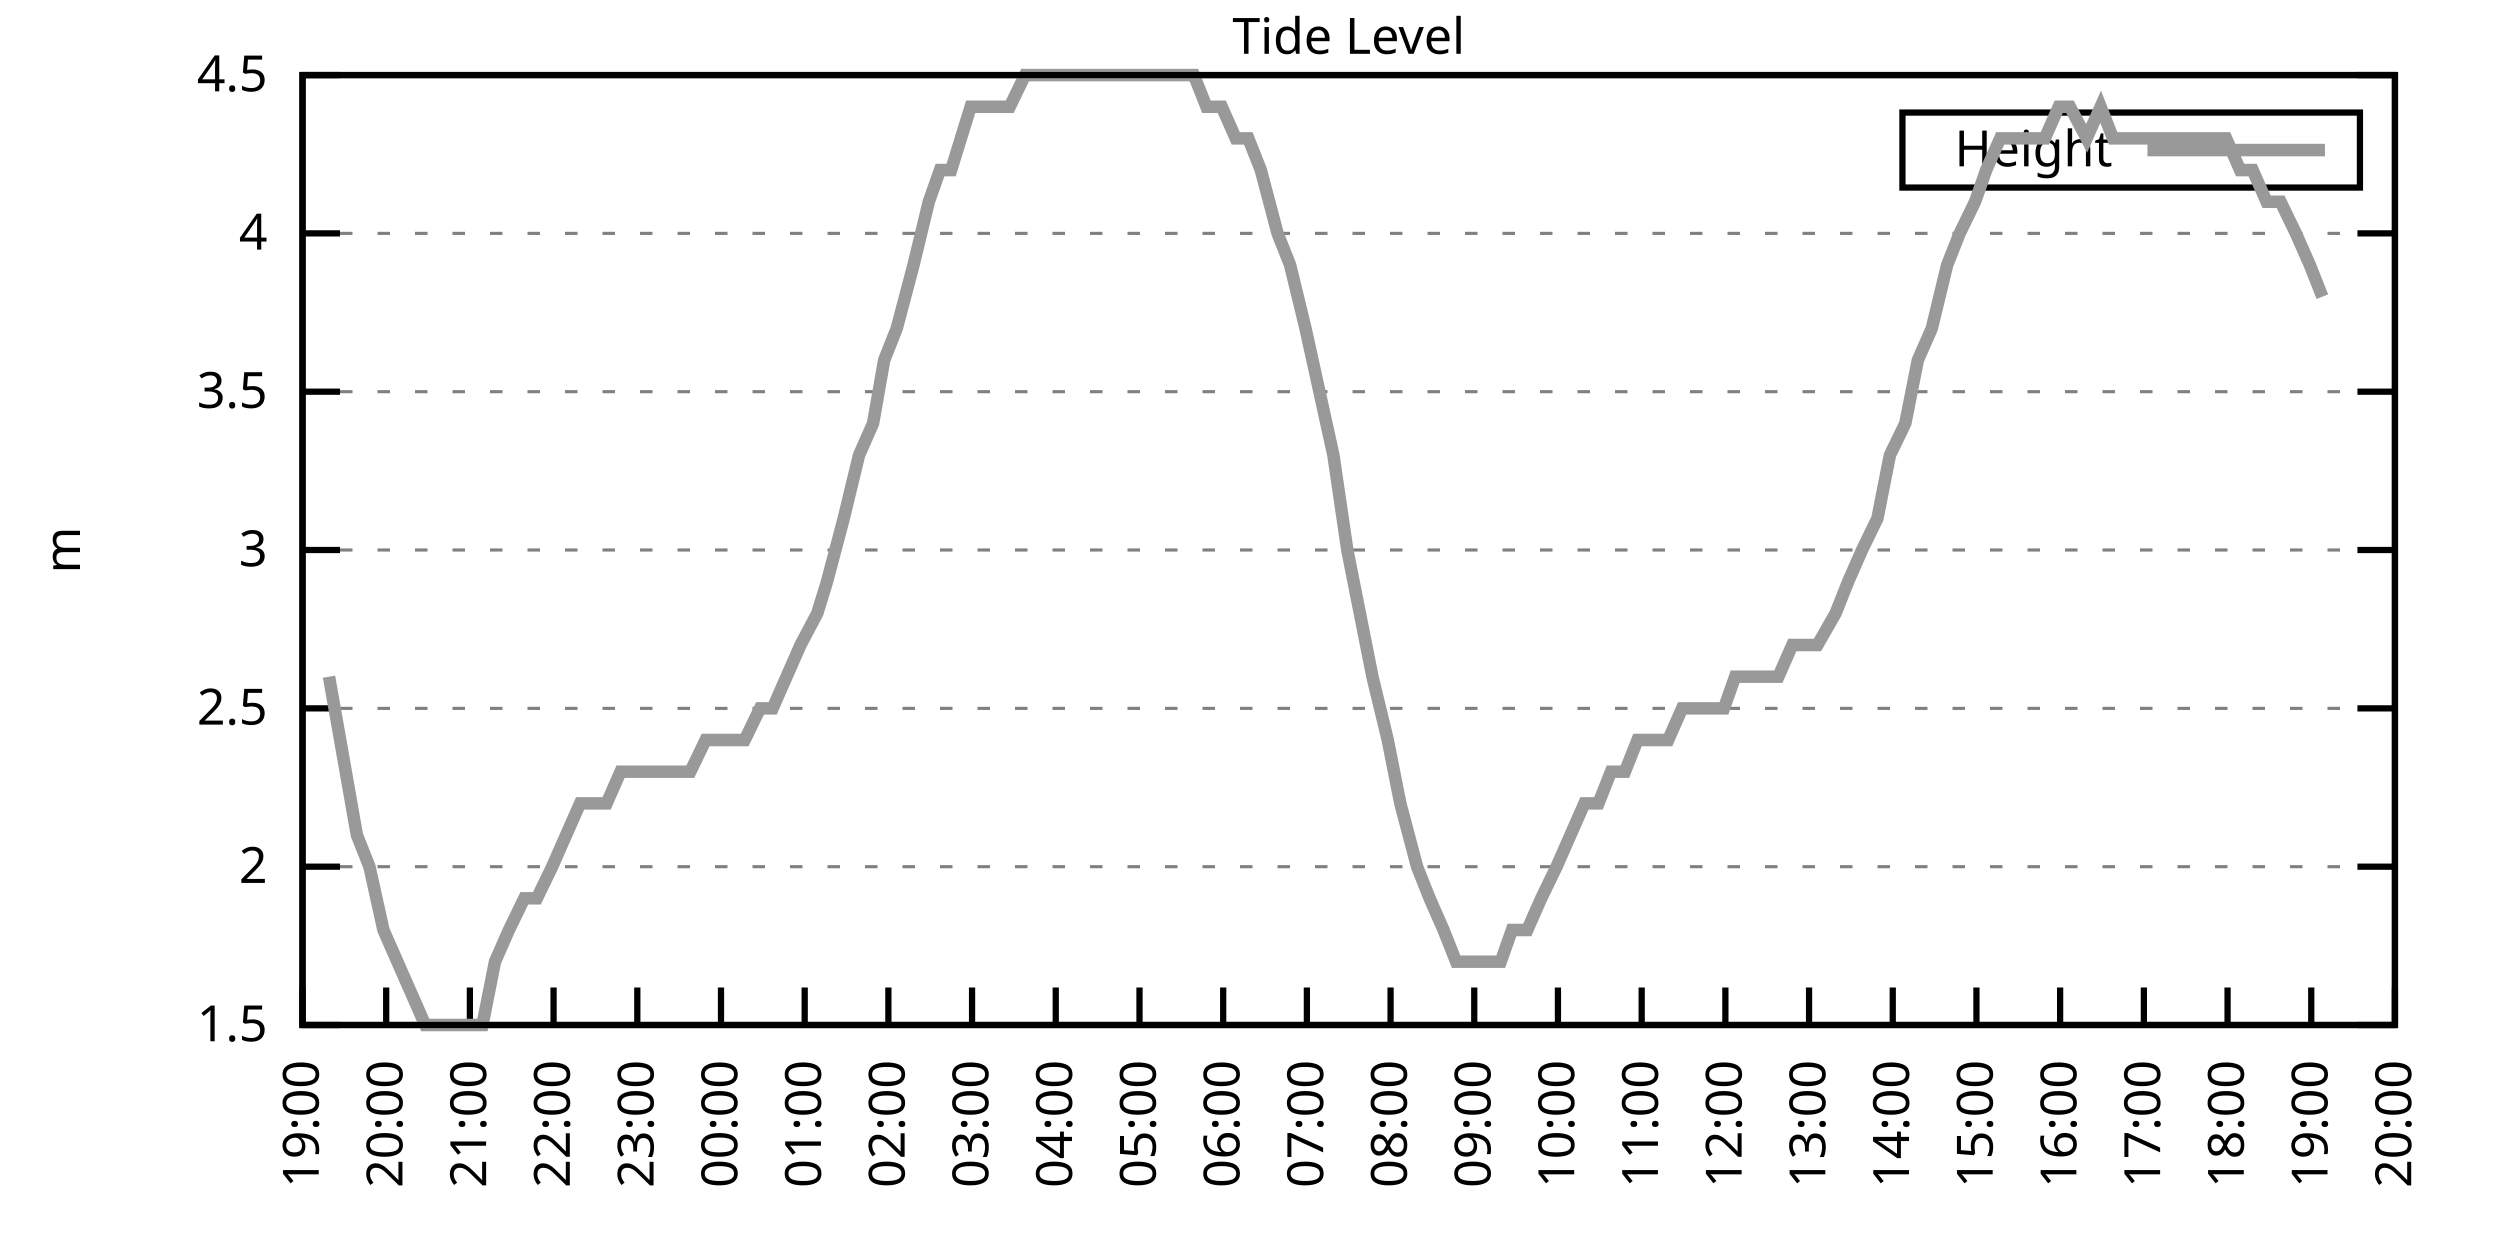
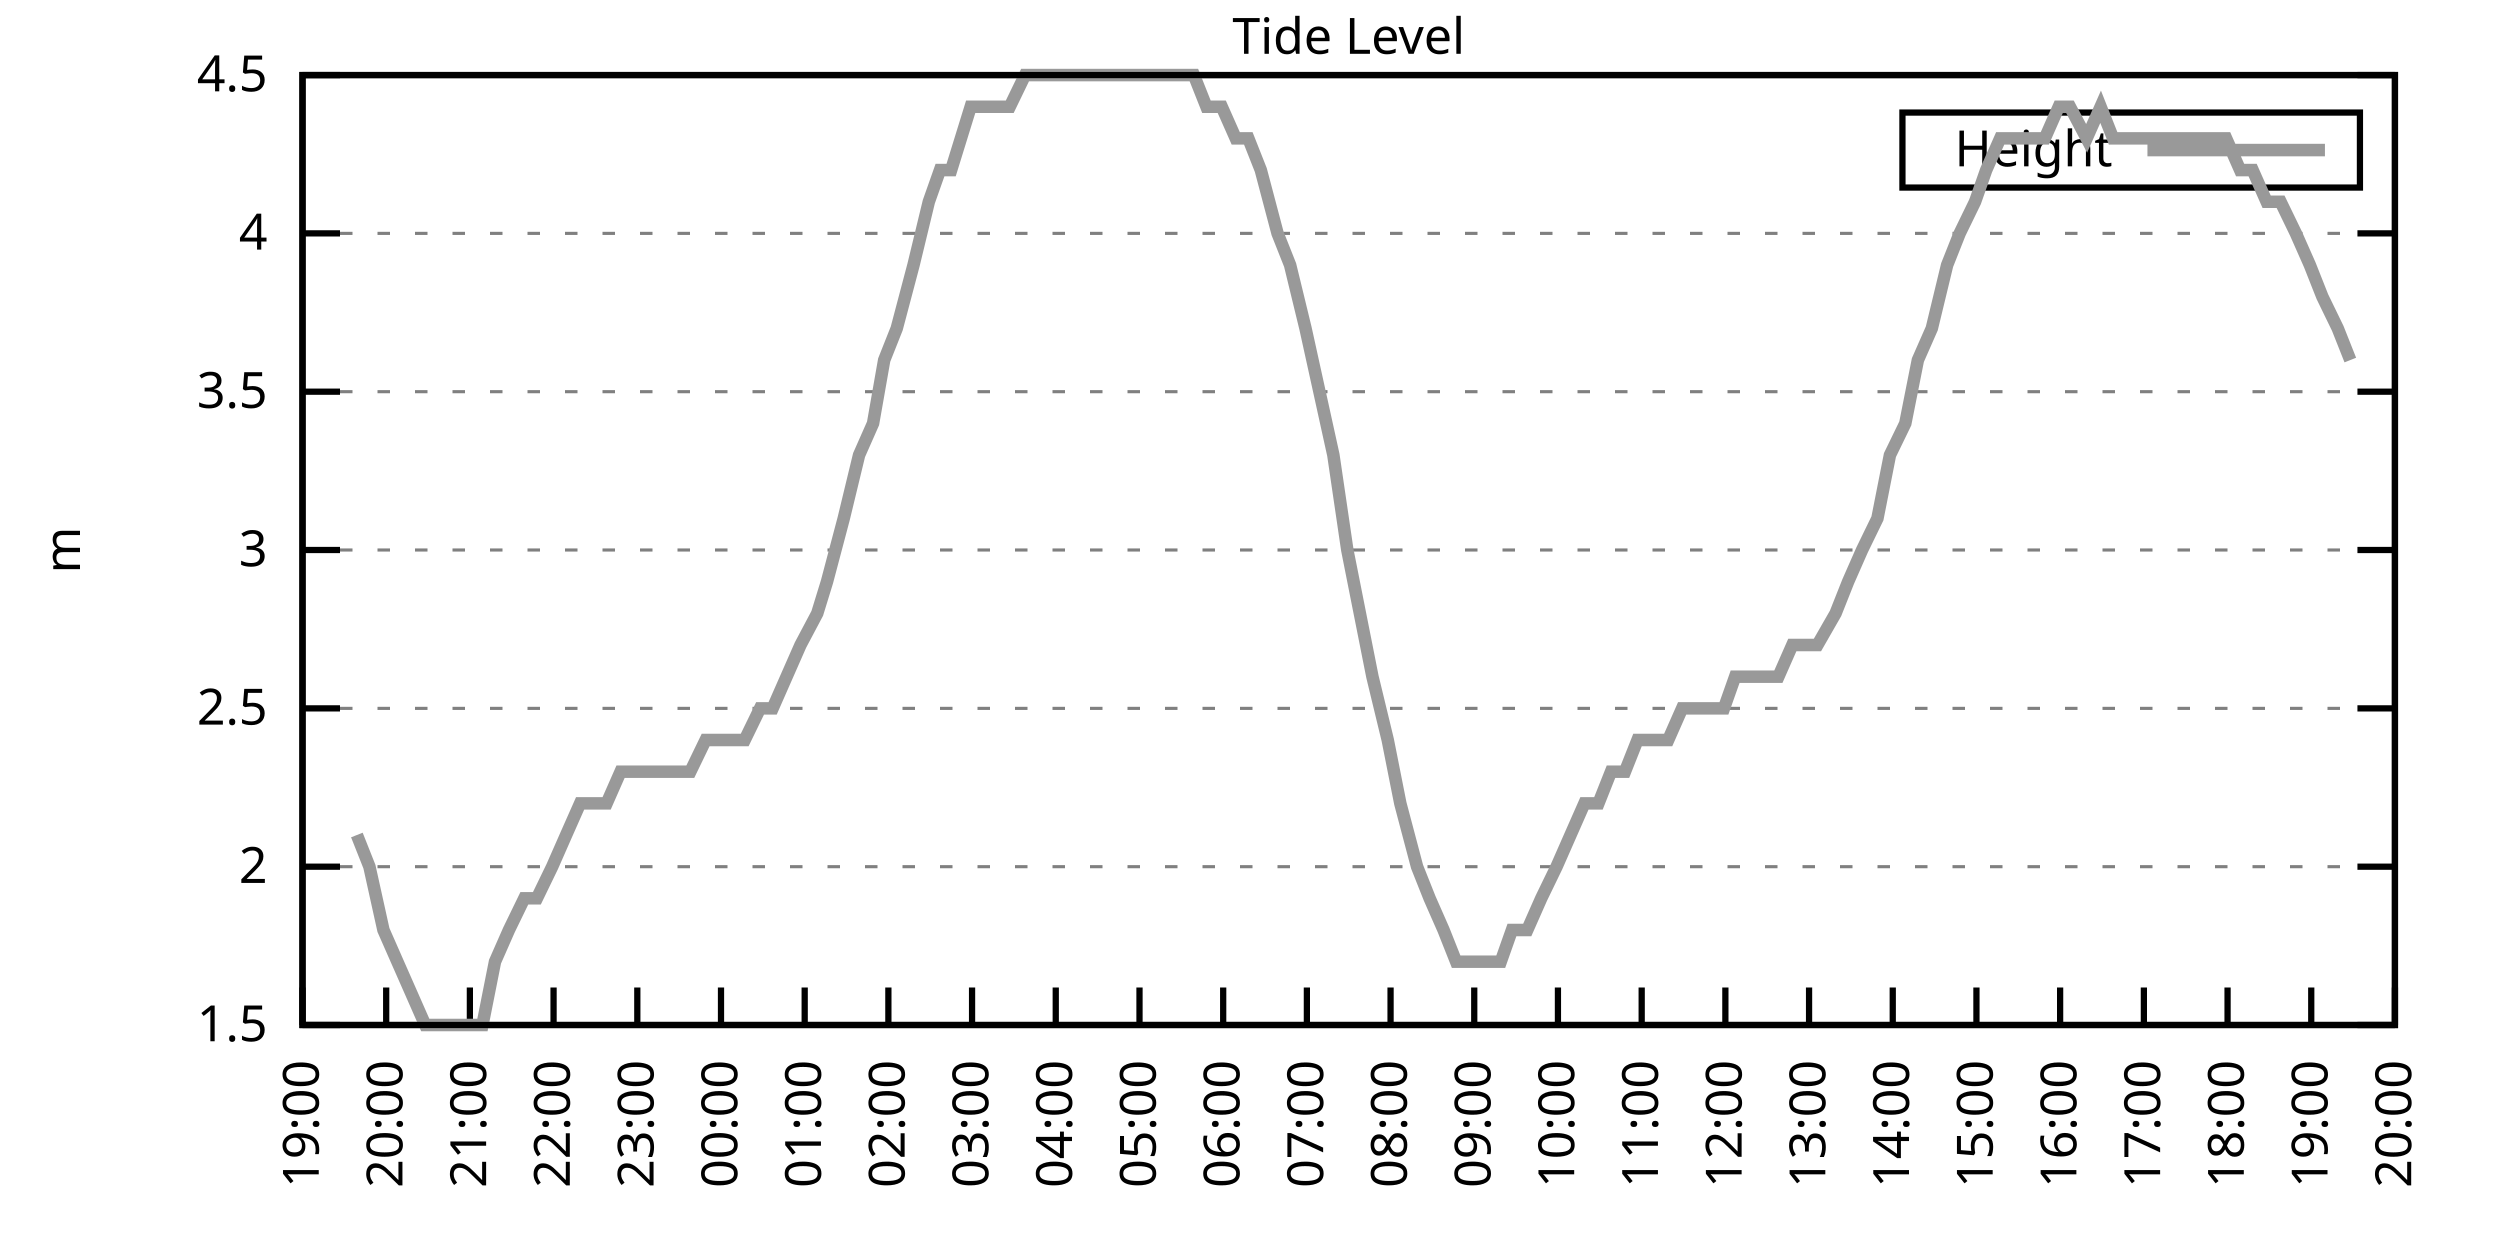
<svg xmlns="http://www.w3.org/2000/svg" xmlns:xlink="http://www.w3.org/1999/xlink" width="400" height="200" viewBox="0 0 400 200">
  <g id="gnuplot_canvas">
    <rect x="0" y="0" width="400" height="200" fill="none" />
    <defs>
      <circle id="gpDot" r="0.5" stroke-width="0.5" stroke="currentColor" />
      <path id="gpPt0" stroke-width="0.333" stroke="currentColor" d="M-1,0 h2 M0,-1 v2" />
      <path id="gpPt1" stroke-width="0.333" stroke="currentColor" d="M-1,-1 L1,1 M1,-1 L-1,1" />
      <path id="gpPt2" stroke-width="0.333" stroke="currentColor" d="M-1,0 L1,0 M0,-1 L0,1 M-1,-1 L1,1 M-1,1 L1,-1" />
      <rect id="gpPt3" stroke-width="0.333" stroke="currentColor" x="-1" y="-1" width="2" height="2" />
      <rect id="gpPt4" stroke-width="0.333" stroke="currentColor" fill="currentColor" x="-1" y="-1" width="2" height="2" />
      <circle id="gpPt5" stroke-width="0.333" stroke="currentColor" cx="0" cy="0" r="1" />
      <use xlink:href="#gpPt5" id="gpPt6" fill="currentColor" stroke="none" />
      <path id="gpPt7" stroke-width="0.333" stroke="currentColor" d="M0,-1.33 L-1.33,0.67 L1.33,0.67 z" />
      <use xlink:href="#gpPt7" id="gpPt8" fill="currentColor" stroke="none" />
      <use xlink:href="#gpPt7" id="gpPt9" stroke="currentColor" transform="rotate(180)" />
      <use xlink:href="#gpPt9" id="gpPt10" fill="currentColor" stroke="none" />
      <use xlink:href="#gpPt3" id="gpPt11" stroke="currentColor" transform="rotate(45)" />
      <use xlink:href="#gpPt11" id="gpPt12" fill="currentColor" stroke="none" />
      <path id="gpPt13" stroke-width="0.333" stroke="currentColor" d="M0,1.330 L1.265,0.411 L0.782,-1.067 L-0.782,-1.076 L-1.265,0.411 z" />
      <use xlink:href="#gpPt13" id="gpPt14" fill="currentColor" stroke="none" />
      <filter id="textbox" filterUnits="objectBoundingBox" x="0" y="0" height="1" width="1">
        <feFlood flood-color="white" flood-opacity="1" result="bgnd" />
        <feComposite in="SourceGraphic" in2="bgnd" operator="atop" />
      </filter>
      <filter id="greybox" filterUnits="objectBoundingBox" x="0" y="0" height="1" width="1">
        <feFlood flood-color="lightgrey" flood-opacity="1" result="grey" />
        <feComposite in="SourceGraphic" in2="grey" operator="atop" />
      </filter>
    </defs>
    <g fill="none" color="white" stroke="currentColor" stroke-width="1.00" stroke-linecap="butt" stroke-linejoin="miter">
</g>
    <g fill="none" color="black" stroke="currentColor" stroke-width="1.00" stroke-linecap="butt" stroke-linejoin="miter">
      <g stroke="none" shape-rendering="crispEdges">
        <polygon fill="rgb(255, 255, 255)" points="48.40,164.00 383.18,164.00 383.18,12.02 48.40,12.02 " />
      </g>
    </g>
    <g fill="none" color="black" stroke="currentColor" stroke-width="1.00" stroke-linecap="butt" stroke-linejoin="miter">
</g>
    <g fill="none" color="black" stroke="black" stroke-width="0.50" stroke-linecap="butt" stroke-linejoin="miter">
</g>
    <g fill="none" color="gray" stroke="currentColor" stroke-width="0.50" stroke-linecap="butt" stroke-linejoin="miter">
      <path stroke="gray" stroke-dasharray="2,4" class="gridline" d="M48.40,164.00 L383.19,164.00  " />
    </g>
    <g fill="none" color="gray" stroke="gray" stroke-width="1.00" stroke-linecap="butt" stroke-linejoin="miter">
</g>
    <g fill="none" color="black" stroke="currentColor" stroke-width="1.00" stroke-linecap="butt" stroke-linejoin="miter">
      <path stroke="black" d="M48.40,164.00 L54.40,164.00 M383.19,164.00 L377.19,164.00  " />
      <g transform="translate(42.80,166.60)" stroke="none" fill="black" font-family="Sans" font-size="8.00" text-anchor="end">
        <text>
          <tspan font-family="Sans"> 1.5</tspan>
        </text>
      </g>
    </g>
    <g fill="none" color="black" stroke="currentColor" stroke-width="1.00" stroke-linecap="butt" stroke-linejoin="miter">
</g>
    <g fill="none" color="black" stroke="black" stroke-width="0.50" stroke-linecap="butt" stroke-linejoin="miter">
</g>
    <g fill="none" color="gray" stroke="currentColor" stroke-width="0.50" stroke-linecap="butt" stroke-linejoin="miter">
      <path stroke="gray" stroke-dasharray="2,4" class="gridline" d="M48.40,138.67 L383.19,138.67  " />
    </g>
    <g fill="none" color="gray" stroke="gray" stroke-width="1.00" stroke-linecap="butt" stroke-linejoin="miter">
</g>
    <g fill="none" color="black" stroke="currentColor" stroke-width="1.00" stroke-linecap="butt" stroke-linejoin="miter">
      <path stroke="black" d="M48.40,138.67 L54.40,138.67 M383.19,138.67 L377.19,138.67  " />
      <g transform="translate(42.80,141.27)" stroke="none" fill="black" font-family="Sans" font-size="8.00" text-anchor="end">
        <text>
          <tspan font-family="Sans"> 2</tspan>
        </text>
      </g>
    </g>
    <g fill="none" color="black" stroke="currentColor" stroke-width="1.00" stroke-linecap="butt" stroke-linejoin="miter">
</g>
    <g fill="none" color="black" stroke="black" stroke-width="0.50" stroke-linecap="butt" stroke-linejoin="miter">
</g>
    <g fill="none" color="gray" stroke="currentColor" stroke-width="0.50" stroke-linecap="butt" stroke-linejoin="miter">
      <path stroke="gray" stroke-dasharray="2,4" class="gridline" d="M48.40,113.34 L383.19,113.34  " />
    </g>
    <g fill="none" color="gray" stroke="gray" stroke-width="1.00" stroke-linecap="butt" stroke-linejoin="miter">
</g>
    <g fill="none" color="black" stroke="currentColor" stroke-width="1.00" stroke-linecap="butt" stroke-linejoin="miter">
      <path stroke="black" d="M48.40,113.34 L54.40,113.34 M383.19,113.34 L377.19,113.34  " />
      <g transform="translate(42.80,115.94)" stroke="none" fill="black" font-family="Sans" font-size="8.00" text-anchor="end">
        <text>
          <tspan font-family="Sans"> 2.5</tspan>
        </text>
      </g>
    </g>
    <g fill="none" color="black" stroke="currentColor" stroke-width="1.00" stroke-linecap="butt" stroke-linejoin="miter">
</g>
    <g fill="none" color="black" stroke="black" stroke-width="0.50" stroke-linecap="butt" stroke-linejoin="miter">
</g>
    <g fill="none" color="gray" stroke="currentColor" stroke-width="0.50" stroke-linecap="butt" stroke-linejoin="miter">
      <path stroke="gray" stroke-dasharray="2,4" class="gridline" d="M48.40,88.00 L383.19,88.00  " />
    </g>
    <g fill="none" color="gray" stroke="gray" stroke-width="1.00" stroke-linecap="butt" stroke-linejoin="miter">
</g>
    <g fill="none" color="black" stroke="currentColor" stroke-width="1.00" stroke-linecap="butt" stroke-linejoin="miter">
      <path stroke="black" d="M48.40,88.00 L54.40,88.00 M383.19,88.00 L377.19,88.00  " />
      <g transform="translate(42.80,90.60)" stroke="none" fill="black" font-family="Sans" font-size="8.00" text-anchor="end">
        <text>
          <tspan font-family="Sans"> 3</tspan>
        </text>
      </g>
    </g>
    <g fill="none" color="black" stroke="currentColor" stroke-width="1.00" stroke-linecap="butt" stroke-linejoin="miter">
</g>
    <g fill="none" color="black" stroke="black" stroke-width="0.50" stroke-linecap="butt" stroke-linejoin="miter">
</g>
    <g fill="none" color="gray" stroke="currentColor" stroke-width="0.50" stroke-linecap="butt" stroke-linejoin="miter">
      <path stroke="gray" stroke-dasharray="2,4" class="gridline" d="M48.40,62.67 L383.19,62.67  " />
    </g>
    <g fill="none" color="gray" stroke="gray" stroke-width="1.00" stroke-linecap="butt" stroke-linejoin="miter">
</g>
    <g fill="none" color="black" stroke="currentColor" stroke-width="1.00" stroke-linecap="butt" stroke-linejoin="miter">
      <path stroke="black" d="M48.40,62.67 L54.40,62.67 M383.19,62.67 L377.19,62.67  " />
      <g transform="translate(42.80,65.27)" stroke="none" fill="black" font-family="Sans" font-size="8.00" text-anchor="end">
        <text>
          <tspan font-family="Sans"> 3.5</tspan>
        </text>
      </g>
    </g>
    <g fill="none" color="black" stroke="currentColor" stroke-width="1.00" stroke-linecap="butt" stroke-linejoin="miter">
</g>
    <g fill="none" color="black" stroke="black" stroke-width="0.50" stroke-linecap="butt" stroke-linejoin="miter">
</g>
    <g fill="none" color="gray" stroke="currentColor" stroke-width="0.50" stroke-linecap="butt" stroke-linejoin="miter">
      <path stroke="gray" stroke-dasharray="2,4" class="gridline" d="M48.40,37.34 L383.19,37.34  " />
    </g>
    <g fill="none" color="gray" stroke="gray" stroke-width="1.00" stroke-linecap="butt" stroke-linejoin="miter">
</g>
    <g fill="none" color="black" stroke="currentColor" stroke-width="1.00" stroke-linecap="butt" stroke-linejoin="miter">
      <path stroke="black" d="M48.40,37.34 L54.40,37.34 M383.19,37.34 L377.19,37.34  " />
      <g transform="translate(42.80,39.94)" stroke="none" fill="black" font-family="Sans" font-size="8.00" text-anchor="end">
        <text>
          <tspan font-family="Sans"> 4</tspan>
        </text>
      </g>
    </g>
    <g fill="none" color="black" stroke="currentColor" stroke-width="1.00" stroke-linecap="butt" stroke-linejoin="miter">
</g>
    <g fill="none" color="black" stroke="black" stroke-width="0.50" stroke-linecap="butt" stroke-linejoin="miter">
</g>
    <g fill="none" color="gray" stroke="currentColor" stroke-width="0.50" stroke-linecap="butt" stroke-linejoin="miter">
      <path stroke="gray" stroke-dasharray="2,4" class="gridline" d="M48.40,12.01 L383.19,12.01  " />
    </g>
    <g fill="none" color="gray" stroke="gray" stroke-width="1.00" stroke-linecap="butt" stroke-linejoin="miter">
</g>
    <g fill="none" color="black" stroke="currentColor" stroke-width="1.00" stroke-linecap="butt" stroke-linejoin="miter">
      <path stroke="black" d="M48.40,12.01 L54.40,12.01 M383.19,12.01 L377.19,12.01  " />
      <g transform="translate(42.80,14.61)" stroke="none" fill="black" font-family="Sans" font-size="8.00" text-anchor="end">
        <text>
          <tspan font-family="Sans"> 4.5</tspan>
        </text>
      </g>
    </g>
    <g fill="none" color="black" stroke="currentColor" stroke-width="1.00" stroke-linecap="butt" stroke-linejoin="miter">
      <path stroke="black" d="M48.40,164.00 L48.40,158.00  " />
      <g transform="translate(51.00,169.60) rotate(270.00)" stroke="none" fill="black" font-family="Sans" font-size="8.00" text-anchor="end">
        <text>
          <tspan font-family="Sans">19:00</tspan>
        </text>
      </g>
    </g>
    <g fill="none" color="black" stroke="currentColor" stroke-width="1.00" stroke-linecap="butt" stroke-linejoin="miter">
      <path stroke="black" d="M61.79,164.00 L61.79,158.00  " />
      <g transform="translate(64.39,169.60) rotate(270.00)" stroke="none" fill="black" font-family="Sans" font-size="8.00" text-anchor="end">
        <text>
          <tspan font-family="Sans">20:00</tspan>
        </text>
      </g>
    </g>
    <g fill="none" color="black" stroke="currentColor" stroke-width="1.00" stroke-linecap="butt" stroke-linejoin="miter">
      <path stroke="black" d="M75.18,164.00 L75.18,158.00  " />
      <g transform="translate(77.78,169.60) rotate(270.00)" stroke="none" fill="black" font-family="Sans" font-size="8.00" text-anchor="end">
        <text>
          <tspan font-family="Sans">21:00</tspan>
        </text>
      </g>
    </g>
    <g fill="none" color="black" stroke="currentColor" stroke-width="1.00" stroke-linecap="butt" stroke-linejoin="miter">
      <path stroke="black" d="M88.57,164.00 L88.57,158.00  " />
      <g transform="translate(91.17,169.60) rotate(270.00)" stroke="none" fill="black" font-family="Sans" font-size="8.00" text-anchor="end">
        <text>
          <tspan font-family="Sans">22:00</tspan>
        </text>
      </g>
    </g>
    <g fill="none" color="black" stroke="currentColor" stroke-width="1.00" stroke-linecap="butt" stroke-linejoin="miter">
      <path stroke="black" d="M101.97,164.00 L101.97,158.00  " />
      <g transform="translate(104.57,169.60) rotate(270.00)" stroke="none" fill="black" font-family="Sans" font-size="8.00" text-anchor="end">
        <text>
          <tspan font-family="Sans">23:00</tspan>
        </text>
      </g>
    </g>
    <g fill="none" color="black" stroke="currentColor" stroke-width="1.00" stroke-linecap="butt" stroke-linejoin="miter">
      <path stroke="black" d="M115.36,164.00 L115.36,158.00  " />
      <g transform="translate(117.96,169.60) rotate(270.00)" stroke="none" fill="black" font-family="Sans" font-size="8.00" text-anchor="end">
        <text>
          <tspan font-family="Sans">00:00</tspan>
        </text>
      </g>
    </g>
    <g fill="none" color="black" stroke="currentColor" stroke-width="1.00" stroke-linecap="butt" stroke-linejoin="miter">
      <path stroke="black" d="M128.75,164.00 L128.75,158.00  " />
      <g transform="translate(131.35,169.60) rotate(270.00)" stroke="none" fill="black" font-family="Sans" font-size="8.00" text-anchor="end">
        <text>
          <tspan font-family="Sans">01:00</tspan>
        </text>
      </g>
    </g>
    <g fill="none" color="black" stroke="currentColor" stroke-width="1.00" stroke-linecap="butt" stroke-linejoin="miter">
      <path stroke="black" d="M142.14,164.00 L142.14,158.00  " />
      <g transform="translate(144.74,169.60) rotate(270.00)" stroke="none" fill="black" font-family="Sans" font-size="8.00" text-anchor="end">
        <text>
          <tspan font-family="Sans">02:00</tspan>
        </text>
      </g>
    </g>
    <g fill="none" color="black" stroke="currentColor" stroke-width="1.00" stroke-linecap="butt" stroke-linejoin="miter">
      <path stroke="black" d="M155.53,164.00 L155.53,158.00  " />
      <g transform="translate(158.13,169.60) rotate(270.00)" stroke="none" fill="black" font-family="Sans" font-size="8.00" text-anchor="end">
        <text>
          <tspan font-family="Sans">03:00</tspan>
        </text>
      </g>
    </g>
    <g fill="none" color="black" stroke="currentColor" stroke-width="1.00" stroke-linecap="butt" stroke-linejoin="miter">
      <path stroke="black" d="M168.92,164.00 L168.92,158.00  " />
      <g transform="translate(171.52,169.60) rotate(270.00)" stroke="none" fill="black" font-family="Sans" font-size="8.00" text-anchor="end">
        <text>
          <tspan font-family="Sans">04:00</tspan>
        </text>
      </g>
    </g>
    <g fill="none" color="black" stroke="currentColor" stroke-width="1.00" stroke-linecap="butt" stroke-linejoin="miter">
      <path stroke="black" d="M182.32,164.00 L182.32,158.00  " />
      <g transform="translate(184.92,169.60) rotate(270.00)" stroke="none" fill="black" font-family="Sans" font-size="8.00" text-anchor="end">
        <text>
          <tspan font-family="Sans">05:00</tspan>
        </text>
      </g>
    </g>
    <g fill="none" color="black" stroke="currentColor" stroke-width="1.00" stroke-linecap="butt" stroke-linejoin="miter">
      <path stroke="black" d="M195.71,164.00 L195.71,158.00  " />
      <g transform="translate(198.31,169.60) rotate(270.00)" stroke="none" fill="black" font-family="Sans" font-size="8.00" text-anchor="end">
        <text>
          <tspan font-family="Sans">06:00</tspan>
        </text>
      </g>
    </g>
    <g fill="none" color="black" stroke="currentColor" stroke-width="1.00" stroke-linecap="butt" stroke-linejoin="miter">
      <path stroke="black" d="M209.10,164.00 L209.10,158.00  " />
      <g transform="translate(211.70,169.60) rotate(270.00)" stroke="none" fill="black" font-family="Sans" font-size="8.00" text-anchor="end">
        <text>
          <tspan font-family="Sans">07:00</tspan>
        </text>
      </g>
    </g>
    <g fill="none" color="black" stroke="currentColor" stroke-width="1.00" stroke-linecap="butt" stroke-linejoin="miter">
      <path stroke="black" d="M222.49,164.00 L222.49,158.00  " />
      <g transform="translate(225.09,169.60) rotate(270.00)" stroke="none" fill="black" font-family="Sans" font-size="8.00" text-anchor="end">
        <text>
          <tspan font-family="Sans">08:00</tspan>
        </text>
      </g>
    </g>
    <g fill="none" color="black" stroke="currentColor" stroke-width="1.00" stroke-linecap="butt" stroke-linejoin="miter">
      <path stroke="black" d="M235.88,164.00 L235.88,158.00  " />
      <g transform="translate(238.48,169.60) rotate(270.00)" stroke="none" fill="black" font-family="Sans" font-size="8.00" text-anchor="end">
        <text>
          <tspan font-family="Sans">09:00</tspan>
        </text>
      </g>
    </g>
    <g fill="none" color="black" stroke="currentColor" stroke-width="1.00" stroke-linecap="butt" stroke-linejoin="miter">
      <path stroke="black" d="M249.27,164.00 L249.27,158.00  " />
      <g transform="translate(251.87,169.60) rotate(270.00)" stroke="none" fill="black" font-family="Sans" font-size="8.00" text-anchor="end">
        <text>
          <tspan font-family="Sans">10:00</tspan>
        </text>
      </g>
    </g>
    <g fill="none" color="black" stroke="currentColor" stroke-width="1.00" stroke-linecap="butt" stroke-linejoin="miter">
      <path stroke="black" d="M262.67,164.00 L262.67,158.00  " />
      <g transform="translate(265.27,169.60) rotate(270.00)" stroke="none" fill="black" font-family="Sans" font-size="8.00" text-anchor="end">
        <text>
          <tspan font-family="Sans">11:00</tspan>
        </text>
      </g>
    </g>
    <g fill="none" color="black" stroke="currentColor" stroke-width="1.00" stroke-linecap="butt" stroke-linejoin="miter">
      <path stroke="black" d="M276.06,164.00 L276.06,158.00  " />
      <g transform="translate(278.66,169.60) rotate(270.00)" stroke="none" fill="black" font-family="Sans" font-size="8.00" text-anchor="end">
        <text>
          <tspan font-family="Sans">12:00</tspan>
        </text>
      </g>
    </g>
    <g fill="none" color="black" stroke="currentColor" stroke-width="1.00" stroke-linecap="butt" stroke-linejoin="miter">
      <path stroke="black" d="M289.45,164.00 L289.45,158.00  " />
      <g transform="translate(292.05,169.60) rotate(270.00)" stroke="none" fill="black" font-family="Sans" font-size="8.00" text-anchor="end">
        <text>
          <tspan font-family="Sans">13:00</tspan>
        </text>
      </g>
    </g>
    <g fill="none" color="black" stroke="currentColor" stroke-width="1.00" stroke-linecap="butt" stroke-linejoin="miter">
      <path stroke="black" d="M302.84,164.00 L302.84,158.00  " />
      <g transform="translate(305.44,169.60) rotate(270.00)" stroke="none" fill="black" font-family="Sans" font-size="8.00" text-anchor="end">
        <text>
          <tspan font-family="Sans">14:00</tspan>
        </text>
      </g>
    </g>
    <g fill="none" color="black" stroke="currentColor" stroke-width="1.00" stroke-linecap="butt" stroke-linejoin="miter">
      <path stroke="black" d="M316.23,164.00 L316.23,158.00  " />
      <g transform="translate(318.83,169.60) rotate(270.00)" stroke="none" fill="black" font-family="Sans" font-size="8.00" text-anchor="end">
        <text>
          <tspan font-family="Sans">15:00</tspan>
        </text>
      </g>
    </g>
    <g fill="none" color="black" stroke="currentColor" stroke-width="1.00" stroke-linecap="butt" stroke-linejoin="miter">
      <path stroke="black" d="M329.62,164.00 L329.62,158.00  " />
      <g transform="translate(332.22,169.60) rotate(270.00)" stroke="none" fill="black" font-family="Sans" font-size="8.00" text-anchor="end">
        <text>
          <tspan font-family="Sans">16:00</tspan>
        </text>
      </g>
    </g>
    <g fill="none" color="black" stroke="currentColor" stroke-width="1.00" stroke-linecap="butt" stroke-linejoin="miter">
      <path stroke="black" d="M343.02,164.00 L343.02,158.00  " />
      <g transform="translate(345.62,169.60) rotate(270.00)" stroke="none" fill="black" font-family="Sans" font-size="8.00" text-anchor="end">
        <text>
          <tspan font-family="Sans">17:00</tspan>
        </text>
      </g>
    </g>
    <g fill="none" color="black" stroke="currentColor" stroke-width="1.00" stroke-linecap="butt" stroke-linejoin="miter">
      <path stroke="black" d="M356.41,164.00 L356.41,158.00  " />
      <g transform="translate(359.01,169.60) rotate(270.00)" stroke="none" fill="black" font-family="Sans" font-size="8.00" text-anchor="end">
        <text>
          <tspan font-family="Sans">18:00</tspan>
        </text>
      </g>
    </g>
    <g fill="none" color="black" stroke="currentColor" stroke-width="1.00" stroke-linecap="butt" stroke-linejoin="miter">
      <path stroke="black" d="M369.80,164.00 L369.80,158.00  " />
      <g transform="translate(372.40,169.60) rotate(270.00)" stroke="none" fill="black" font-family="Sans" font-size="8.00" text-anchor="end">
        <text>
          <tspan font-family="Sans">19:00</tspan>
        </text>
      </g>
    </g>
    <g fill="none" color="black" stroke="currentColor" stroke-width="1.00" stroke-linecap="butt" stroke-linejoin="miter">
      <path stroke="black" d="M383.19,164.00 L383.19,158.00  " />
      <g transform="translate(385.79,169.60) rotate(270.00)" stroke="none" fill="black" font-family="Sans" font-size="8.00" text-anchor="end">
        <text>
          <tspan font-family="Sans">20:00</tspan>
        </text>
      </g>
    </g>
    <g fill="none" color="black" stroke="currentColor" stroke-width="1.00" stroke-linecap="butt" stroke-linejoin="miter">
</g>
    <g fill="none" color="black" stroke="currentColor" stroke-width="1.00" stroke-linecap="butt" stroke-linejoin="miter">
      <path stroke="black" d="M48.40,12.01 L48.40,164.00 L383.19,164.00 L383.19,12.01 L48.40,12.01 Z  " />
    </g>
    <g fill="none" color="black" stroke="currentColor" stroke-width="1.00" stroke-linecap="butt" stroke-linejoin="miter">
</g>
    <g fill="none" color="black" stroke="currentColor" stroke-width="1.00" stroke-linecap="butt" stroke-linejoin="miter">
      <path stroke="black" d="M304.39,30.01 L304.39,18.01 L377.59,18.01 L377.59,30.01 L304.39,30.01 Z  " />
    </g>
    <g id="Tide_level_plot_1">
      <g fill="none" color="white" stroke="black" stroke-width="2.00" stroke-linecap="butt" stroke-linejoin="miter">
</g>
      <g fill="none" color="black" stroke="currentColor" stroke-width="2.00" stroke-linecap="butt" stroke-linejoin="miter">
        <g transform="translate(337.99,26.61)" stroke="none" fill="black" font-family="Sans" font-size="8.00" text-anchor="end">
          <text>
            <tspan font-family="Sans">Height</tspan>
          </text>
        </g>
      </g>
      <g fill="none" color="black" stroke="currentColor" stroke-width="2.00" stroke-linecap="butt" stroke-linejoin="miter">
-         <path stroke="rgb(153, 153, 153)" d="M343.59,24.01 L371.99,24.01 M52.64,108.27 L54.43,118.40 L57.10,133.60 L59.11,138.67 L61.35,148.80 L63.58,153.87   L65.81,158.93 L68.04,164.00 L70.27,164.00 L72.28,164.00 L74.96,164.00 L77.19,164.00 L79.20,153.87 L81.43,148.80   L83.89,143.73 L85.90,143.73 L88.35,138.67 L90.58,133.60 L92.82,128.54 L94.60,128.54 L97.06,128.54 L99.29,123.47   L101.30,123.47 L103.75,123.47 L106.21,123.47 L108.44,123.47 L110.45,123.47 L112.90,118.40 L115.13,118.40 L116.92,118.40   L119.15,118.40 L121.61,113.34 L123.62,113.34 L125.85,108.27 L128.08,103.20 L130.76,98.14 L132.32,93.07 L135.00,82.94   L137.45,72.81 L139.69,67.74 L141.47,57.61 L143.48,52.54 L146.16,42.41 L148.61,32.28 L150.40,27.21 L152.18,27.21   L155.31,17.08 L157.54,17.08 L159.77,17.08 L161.56,17.08 L164.01,12.01 L166.47,12.01 L168.03,12.01 L170.93,12.01   L172.94,12.01 L175.17,12.01 L177.41,12.01 L179.86,12.01 L184.32,12.01 L186.56,12.01 L188.79,12.01 L191.02,12.01   L193.03,17.08 L195.48,17.08 L197.72,22.14 L199.73,22.14 L201.73,27.21 L204.41,37.34 L206.42,42.41 L208.88,52.54   L211.11,62.67 L213.34,72.81 L215.57,88.00 L217.58,98.14 L219.59,108.27 L222.04,118.40 L224.05,128.54 L226.73,138.67   L228.74,143.73 L230.97,148.80 L232.98,153.87 L235.66,153.87 L240.12,153.87 L241.91,148.80 L244.36,148.80 L246.60,143.73   L249.05,138.67 L251.28,133.60 L253.51,128.54 L255.75,128.54 L257.76,123.47 L259.99,123.47 L262.00,118.40 L264.67,118.40   L266.91,118.40 L269.14,113.34 L271.37,113.34 L273.38,113.34 L275.83,113.34 L277.62,108.27 L280.30,108.27 L282.31,108.27   L284.54,108.27 L286.77,103.20 L289.23,103.20 L290.79,103.20 L293.69,98.14 L295.70,93.07 L297.93,88.00 L300.39,82.94   L302.39,72.81 L304.85,67.74 L306.86,57.61 L309.09,52.54 L311.54,42.41 L313.55,37.34 L316.01,32.28 L317.79,27.21   L320.03,22.14 L322.70,22.14 L324.71,22.14 L327.17,22.14 L329.40,17.08 L331.19,17.08 L333.86,22.14 L336.10,17.08   L338.10,22.14 L340.56,22.14 L342.57,22.14 L344.80,22.14 L347.03,22.14 L349.49,22.14 L351.50,22.14 L353.95,22.14   L356.18,22.14 L358.42,27.21 L360.42,27.21 L362.66,32.28 L364.89,32.28 L367.34,37.34 L369.58,42.41 L371.58,47.47    " />
+         <path stroke="rgb(153, 153, 153)" d="M343.59,24.01 L371.99,24.01 M57.10,133.60 L59.11,138.67 L61.35,148.80 L63.58,153.87 L65.81,158.93 L68.04,164.00   L70.27,164.00 L72.28,164.00 L74.96,164.00 L77.19,164.00 L79.20,153.87 L81.43,148.80 L83.89,143.73 L85.90,143.73   L88.35,138.67 L90.58,133.60 L92.82,128.54 L94.60,128.54 L97.06,128.54 L99.29,123.47 L101.30,123.47 L103.75,123.47   L106.21,123.47 L108.44,123.47 L110.45,123.47 L112.90,118.40 L115.13,118.40 L116.92,118.40 L119.15,118.40 L121.61,113.34   L123.62,113.34 L125.85,108.27 L128.08,103.20 L130.76,98.14 L132.32,93.07 L135.00,82.94 L137.45,72.81 L139.69,67.74   L141.47,57.61 L143.48,52.54 L146.16,42.41 L148.61,32.28 L150.40,27.21 L152.18,27.21 L155.31,17.08 L157.54,17.08   L159.77,17.08 L161.56,17.08 L164.01,12.01 L166.47,12.01 L168.03,12.01 L170.93,12.01 L172.94,12.01 L175.17,12.01   L177.41,12.01 L179.86,12.01 L184.32,12.01 L186.56,12.01 L188.79,12.01 L191.02,12.01 L193.03,17.08 L195.48,17.08   L197.72,22.14 L199.73,22.14 L201.73,27.21 L204.41,37.34 L206.42,42.41 L208.88,52.54 L211.11,62.67 L213.34,72.81   L215.57,88.00 L217.58,98.14 L219.59,108.27 L222.04,118.40 L224.05,128.54 L226.73,138.67 L228.74,143.73 L230.97,148.80   L232.98,153.87 L235.66,153.87 L240.12,153.87 L241.91,148.80 L244.36,148.80 L246.60,143.73 L249.05,138.67 L251.28,133.60   L253.51,128.54 L255.75,128.54 L257.76,123.47 L259.99,123.47 L262.00,118.40 L264.67,118.40 L266.91,118.40 L269.14,113.34   L271.37,113.34 L273.38,113.34 L275.83,113.34 L277.62,108.27 L280.30,108.27 L282.31,108.27 L284.54,108.27 L286.77,103.20   L289.23,103.20 L290.79,103.20 L293.69,98.14 L295.70,93.07 L297.93,88.00 L300.39,82.94 L302.39,72.81 L304.85,67.74   L306.86,57.61 L309.09,52.54 L311.54,42.41 L313.55,37.34 L316.01,32.28 L317.79,27.21 L320.03,22.14 L322.70,22.14   L324.71,22.14 L327.17,22.14 L329.40,17.08 L331.19,17.08 L333.86,22.14 L336.10,17.08 L338.10,22.14 L340.56,22.14   L342.57,22.14 L344.80,22.14 L347.03,22.14 L349.49,22.14 L351.50,22.14 L353.95,22.14 L356.18,22.14 L358.42,27.21   L360.42,27.21 L362.66,32.28 L364.89,32.28 L367.34,37.34 L369.58,42.41 L371.58,47.47 L374.04,52.54 L376.05,57.61    " />
      </g>
    </g>
    <g fill="none" color="black" stroke="currentColor" stroke-width="2.00" stroke-linecap="butt" stroke-linejoin="miter">
</g>
    <g fill="none" color="black" stroke="black" stroke-width="1.00" stroke-linecap="butt" stroke-linejoin="miter">
</g>
    <g fill="none" color="black" stroke="currentColor" stroke-width="1.00" stroke-linecap="butt" stroke-linejoin="miter">
      <path stroke="black" d="M48.40,12.01 L48.40,164.00 L383.19,164.00 L383.19,12.01 L48.40,12.01 Z  " />
      <g transform="translate(12.80,88.01) rotate(270.00)" stroke="none" fill="black" font-family="Sans" font-size="8.00" text-anchor="middle">
        <text>
          <tspan font-family="Sans">m</tspan>
        </text>
      </g>
    </g>
    <g fill="none" color="black" stroke="currentColor" stroke-width="1.00" stroke-linecap="butt" stroke-linejoin="miter">
</g>
    <g fill="none" color="black" stroke="currentColor" stroke-width="1.00" stroke-linecap="butt" stroke-linejoin="miter">
      <g transform="translate(215.79,8.61)" stroke="none" fill="black" font-family="Sans" font-size="8.00" text-anchor="middle">
        <text>
          <tspan font-family="Sans">Tide Level</tspan>
        </text>
      </g>
    </g>
    <g fill="none" color="black" stroke="currentColor" stroke-width="1.00" stroke-linecap="butt" stroke-linejoin="miter">
</g>
  </g>
</svg>
